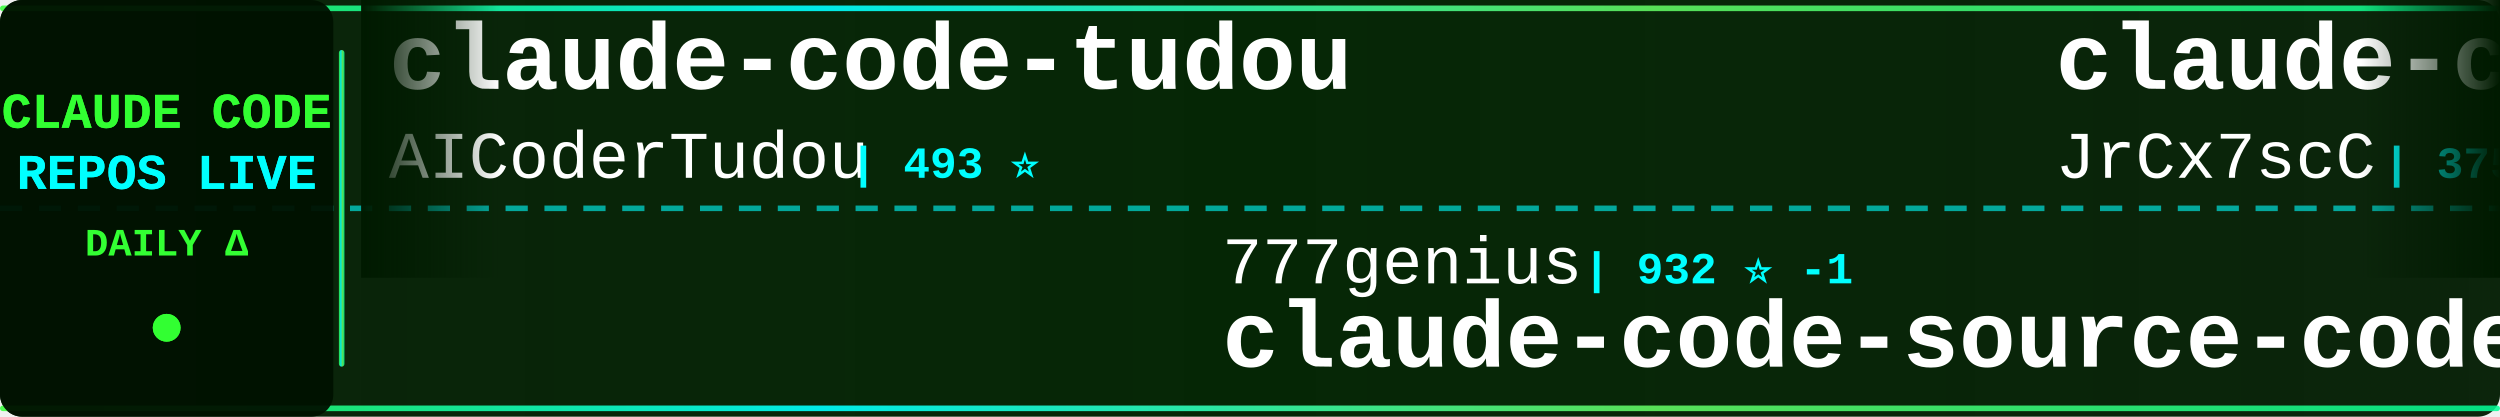
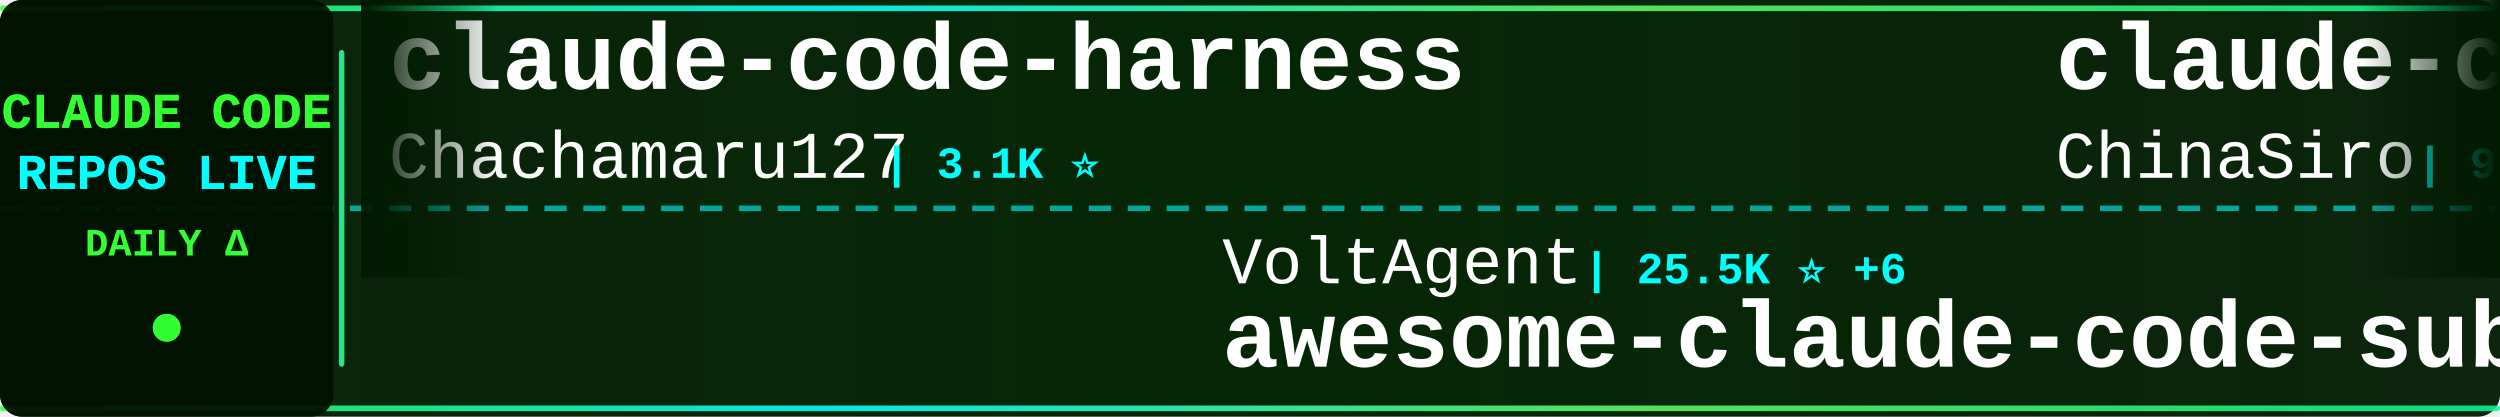
<svg xmlns="http://www.w3.org/2000/svg" width="900" height="150">
  <defs>
    <linearGradient id="tickerBg" x1="0%" y1="0%" x2="100%" y2="0%">
      <stop offset="0%" style="stop-color:#001a00;stop-opacity:0.95" />
      <stop offset="50%" style="stop-color:#002200;stop-opacity:0.98" />
      <stop offset="100%" style="stop-color:#001a00;stop-opacity:0.95" />
    </linearGradient>
    <linearGradient id="borderGrad" x1="0%" y1="0%" x2="100%" y2="0%">
      <stop offset="0%" style="stop-color:#33ff33;stop-opacity:0.85">
        <animate attributeName="stop-opacity" values="0.85;1;0.85" dur="2s" repeatCount="indefinite" />
      </stop>
      <stop offset="33%" style="stop-color:#00ffff;stop-opacity:0.9">
        <animate attributeName="stop-opacity" values="0.9;1;0.9" dur="2.2s" repeatCount="indefinite" />
      </stop>
      <stop offset="66%" style="stop-color:#66ff66;stop-opacity:0.85">
        <animate attributeName="stop-opacity" values="0.85;1;0.85" dur="1.8s" repeatCount="indefinite" />
      </stop>
      <stop offset="100%" style="stop-color:#00ff99;stop-opacity:0.85">
        <animate attributeName="stop-opacity" values="0.85;1;0.85" dur="2s" repeatCount="indefinite" />
      </stop>
    </linearGradient>
    <filter id="textGlow">
      <feGaussianBlur stdDeviation="0.1" result="coloredBlur" />
      <feMerge>
        <feMergeNode in="coloredBlur" />
        <feMergeNode in="SourceGraphic" />
      </feMerge>
    </filter>
    <filter id="metricGlow">
      <feGaussianBlur stdDeviation="0.2" result="coloredBlur" />
      <feMerge>
        <feMergeNode in="coloredBlur" />
        <feMergeNode in="SourceGraphic" />
      </feMerge>
    </filter>
    <linearGradient id="leftFade" x1="0%" y1="0%" x2="100%" y2="0%">
      <stop offset="0%" style="stop-color:#001a00;stop-opacity:1" />
      <stop offset="100%" style="stop-color:#001a00;stop-opacity:0" />
    </linearGradient>
    <linearGradient id="rightFade" x1="0%" y1="0%" x2="100%" y2="0%">
      <stop offset="0%" style="stop-color:#001a00;stop-opacity:0" />
      <stop offset="100%" style="stop-color:#001a00;stop-opacity:1" />
    </linearGradient>
  </defs>
  <rect width="900" height="150" fill="url(#tickerBg)" rx="8" />
  <rect x="0" y="2" width="900" height="2" fill="url(#borderGrad)" rx="1" />
  <rect x="0" y="146" width="900" height="2" fill="url(#borderGrad)" rx="1" />
  <line x1="0" y1="75" x2="900" y2="75" stroke="#00ffff" stroke-width="2" stroke-dasharray="8 6" opacity="0.6" />
  <rect x="0" y="0" width="120" height="150" fill="#001100" opacity="0.95" rx="8" />
  <text x="60" y="46" font-family="'Courier New', monospace" font-size="18" font-weight="bold" fill="#33ff33" text-anchor="middle" filter="url(#textGlow)">
    CLAUDE CODE
  </text>
  <text x="60" y="68" font-family="'Courier New', monospace" font-size="18" font-weight="bold" fill="#00ffff" text-anchor="middle" filter="url(#textGlow)">
    REPOS LIVE
  </text>
  <text x="60" y="92" font-family="'Courier New', monospace" font-size="14" font-weight="bold" fill="#33ff33" text-anchor="middle">
    DAILY Δ
  </text>
  <circle cx="60" cy="118" r="5" fill="#33ff33" filter="url(#metricGlow)">
    <animate attributeName="r" values="4;6;4" dur="1.5s" repeatCount="indefinite" />
    <animate attributeName="opacity" values="0.6;1;0.6" dur="1.5s" repeatCount="indefinite" />
  </circle>
  <rect x="122" y="18" width="2" height="114" fill="url(#borderGrad)" rx="1" />
  <clipPath id="tickerClip">
    <rect x="130" y="0" width="770" height="150" />
  </clipPath>
  <g clip-path="url(#tickerClip)">
    <g id="tickerItems">
      <animateTransform attributeName="transform" attributeType="XML" type="translate" from="0 0" to="-3000 0" dur="54s" repeatCount="indefinite" />
      <g transform="translate(0, 0)">
-         <text x="140" y="32" font-family="'Courier New', monospace" font-size="34" font-weight="bold" fill="#ffffff">claude-code-tudou</text>
-         <text x="140" y="64" font-family="'Courier New', monospace" font-size="24" font-weight="normal" fill="#ffffff" opacity="1.0">AICoderTudou</text>
-         <text x="306" y="64" font-family="'Courier New', monospace" font-size="16" font-weight="bold" fill="#00ffff"> | 493 ⭐</text>
+         <text x="140" y="32" font-family="'Courier New', monospace" font-size="34" font-weight="bold" fill="#ffffff">claude-code-harness</text>
+         <text x="140" y="64" font-family="'Courier New', monospace" font-size="24" font-weight="normal" fill="#ffffff" opacity="1.0">Chachamaru127</text>
+         <text x="318" y="64" font-family="'Courier New', monospace" font-size="16" font-weight="bold" fill="#00ffff"> | 3.1K ⭐</text>
      </g>
      <g transform="translate(300, 0)">
-         <text x="140" y="102" font-family="'Courier New', monospace" font-size="24" font-weight="normal" fill="#ffffff" opacity="1.0">777genius</text>
-         <text x="270" y="102" font-family="'Courier New', monospace" font-size="16" font-weight="bold" fill="#00ffff"> | 932 ⭐ -1</text>
-         <text x="140" y="132" font-family="'Courier New', monospace" font-size="34" font-weight="bold" fill="#ffffff">claude-code-source-code</text>
+         <text x="140" y="102" font-family="'Courier New', monospace" font-size="24" font-weight="normal" fill="#ffffff" opacity="1.0">VoltAgent</text>
+         <text x="270" y="102" font-family="'Courier New', monospace" font-size="16" font-weight="bold" fill="#00ffff"> | 25.5K ⭐ +6</text>
+         <text x="140" y="132" font-family="'Courier New', monospace" font-size="34" font-weight="bold" fill="#ffffff">awesome-claude-code-suba...</text>
      </g>
      <g transform="translate(600, 0)">
-         <text x="140" y="32" font-family="'Courier New', monospace" font-size="34" font-weight="bold" fill="#ffffff">claude-code-source</text>
-         <text x="140" y="64" font-family="'Courier New', monospace" font-size="24" font-weight="normal" fill="#ffffff" opacity="1.0">JrCx7scC</text>
-         <text x="258" y="64" font-family="'Courier New', monospace" font-size="16" font-weight="bold" fill="#00ffff"> | 375 ⭐ -1</text>
+         <text x="140" y="32" font-family="'Courier New', monospace" font-size="34" font-weight="bold" fill="#ffffff">claude-code-sourcemap</text>
+         <text x="140" y="64" font-family="'Courier New', monospace" font-size="24" font-weight="normal" fill="#ffffff" opacity="1.0">ChinaSiro</text>
+         <text x="270" y="64" font-family="'Courier New', monospace" font-size="16" font-weight="bold" fill="#00ffff"> | 9.7K ⭐</text>
      </g>
      <g transform="translate(900, 0)">
-         <text x="140" y="102" font-family="'Courier New', monospace" font-size="24" font-weight="normal" fill="#ffffff" opacity="1.0">sugyan</text>
-         <text x="234" y="102" font-family="'Courier New', monospace" font-size="16" font-weight="bold" fill="#00ffff"> | 1.1K ⭐</text>
-         <text x="140" y="132" font-family="'Courier New', monospace" font-size="34" font-weight="bold" fill="#ffffff">claude-code-webui</text>
+         <text x="140" y="102" font-family="'Courier New', monospace" font-size="24" font-weight="normal" fill="#ffffff" opacity="1.0">multica-ai</text>
+         <text x="282" y="102" font-family="'Courier New', monospace" font-size="16" font-weight="bold" fill="#00ffff"> | 217.1K ⭐ +79</text>
+         <text x="140" y="132" font-family="'Courier New', monospace" font-size="34" font-weight="bold" fill="#ffffff">andrej-karpathy-skills</text>
      </g>
      <g transform="translate(1200, 0)">
-         <text x="140" y="32" font-family="'Courier New', monospace" font-size="34" font-weight="bold" fill="#ffffff">Claude-Code-Source-Study</text>
-         <text x="140" y="64" font-family="'Courier New', monospace" font-size="24" font-weight="normal" fill="#ffffff" opacity="1.0">luyao618</text>
-         <text x="258" y="64" font-family="'Courier New', monospace" font-size="16" font-weight="bold" fill="#00ffff"> | 1.7K ⭐</text>
+         <text x="140" y="32" font-family="'Courier New', monospace" font-size="34" font-weight="bold" fill="#ffffff">claude-code-my-workflow</text>
+         <text x="140" y="64" font-family="'Courier New', monospace" font-size="24" font-weight="normal" fill="#ffffff" opacity="1.0">pedrohcgs</text>
+         <text x="270" y="64" font-family="'Courier New', monospace" font-size="16" font-weight="bold" fill="#00ffff"> | 1.6K ⭐ +9</text>
      </g>
      <g transform="translate(1500, 0)">
-         <text x="140" y="102" font-family="'Courier New', monospace" font-size="24" font-weight="normal" fill="#ffffff" opacity="1.0">Alishahryar1</text>
-         <text x="306" y="102" font-family="'Courier New', monospace" font-size="16" font-weight="bold" fill="#00ffff"> | 56.7K ⭐ +23</text>
-         <text x="140" y="132" font-family="'Courier New', monospace" font-size="34" font-weight="bold" fill="#ffffff">free-claude-code</text>
+         <text x="140" y="102" font-family="'Courier New', monospace" font-size="24" font-weight="normal" fill="#ffffff" opacity="1.0">ccplugins</text>
+         <text x="270" y="102" font-family="'Courier New', monospace" font-size="16" font-weight="bold" fill="#00ffff"> | 966 ⭐</text>
+         <text x="140" y="132" font-family="'Courier New', monospace" font-size="34" font-weight="bold" fill="#ffffff">awesome-claude-code-plug...</text>
      </g>
      <g transform="translate(1800, 0)">
-         <text x="140" y="32" font-family="'Courier New', monospace" font-size="34" font-weight="bold" fill="#ffffff">claude-code-guide</text>
-         <text x="140" y="64" font-family="'Courier New', monospace" font-size="24" font-weight="normal" fill="#ffffff" opacity="1.0">Cranot</text>
-         <text x="234" y="64" font-family="'Courier New', monospace" font-size="16" font-weight="bold" fill="#00ffff"> | 2.9K ⭐ -1</text>
+         <text x="140" y="32" font-family="'Courier New', monospace" font-size="34" font-weight="bold" fill="#ffffff">claude-code</text>
+         <text x="140" y="64" font-family="'Courier New', monospace" font-size="24" font-weight="normal" fill="#ffffff" opacity="1.0">xorespesp</text>
+         <text x="270" y="64" font-family="'Courier New', monospace" font-size="16" font-weight="bold" fill="#00ffff"> | 233 ⭐</text>
      </g>
      <g transform="translate(2100, 0)">
-         <text x="140" y="102" font-family="'Courier New', monospace" font-size="24" font-weight="normal" fill="#ffffff" opacity="1.0">ykdojo</text>
-         <text x="234" y="102" font-family="'Courier New', monospace" font-size="16" font-weight="bold" fill="#00ffff"> | 10.2K ⭐ -3</text>
-         <text x="140" y="132" font-family="'Courier New', monospace" font-size="34" font-weight="bold" fill="#ffffff">claude-code-tips</text>
+         <text x="140" y="102" font-family="'Courier New', monospace" font-size="24" font-weight="normal" fill="#ffffff" opacity="1.0">Donchitos</text>
+         <text x="270" y="102" font-family="'Courier New', monospace" font-size="16" font-weight="bold" fill="#00ffff"> | 25.8K ⭐ +18</text>
+         <text x="140" y="132" font-family="'Courier New', monospace" font-size="34" font-weight="bold" fill="#ffffff">Claude-Code-Game-Studios</text>
      </g>
      <g transform="translate(2400, 0)">
-         <text x="140" y="32" font-family="'Courier New', monospace" font-size="34" font-weight="bold" fill="#ffffff">claude-code-source-build</text>
-         <text x="140" y="64" font-family="'Courier New', monospace" font-size="24" font-weight="normal" fill="#ffffff" opacity="1.0">andrew-kramer-inno</text>
-         <text x="378" y="64" font-family="'Courier New', monospace" font-size="16" font-weight="bold" fill="#00ffff"> | 594 ⭐</text>
+         <text x="140" y="32" font-family="'Courier New', monospace" font-size="34" font-weight="bold" fill="#ffffff">claude-code-hub</text>
+         <text x="140" y="64" font-family="'Courier New', monospace" font-size="24" font-weight="normal" fill="#ffffff" opacity="1.0">ding113</text>
+         <text x="246" y="64" font-family="'Courier New', monospace" font-size="16" font-weight="bold" fill="#00ffff"> | 3.4K ⭐ -2</text>
      </g>
      <g transform="translate(2700, 0)">
-         <text x="140" y="102" font-family="'Courier New', monospace" font-size="24" font-weight="normal" fill="#ffffff" opacity="1.0">WorldFlowAI</text>
-         <text x="294" y="102" font-family="'Courier New', monospace" font-size="16" font-weight="bold" fill="#00ffff"> | 4.1K ⭐ +37</text>
-         <text x="140" y="132" font-family="'Courier New', monospace" font-size="34" font-weight="bold" fill="#ffffff">everything-claude-code</text>
+         <text x="140" y="102" font-family="'Courier New', monospace" font-size="24" font-weight="normal" fill="#ffffff" opacity="1.0">wanshuiyin</text>
+         <text x="282" y="102" font-family="'Courier New', monospace" font-size="16" font-weight="bold" fill="#00ffff"> | 17.0K ⭐ +18</text>
+         <text x="140" y="132" font-family="'Courier New', monospace" font-size="34" font-weight="bold" fill="#ffffff">Auto-claude-code-researc...</text>
      </g>
      <g transform="translate(3000, 0)">
-         <text x="140" y="32" font-family="'Courier New', monospace" font-size="34" font-weight="bold" fill="#ffffff">claude-code-tudou</text>
-         <text x="140" y="64" font-family="'Courier New', monospace" font-size="24" font-weight="normal" fill="#ffffff" opacity="1.0">AICoderTudou</text>
-         <text x="306" y="64" font-family="'Courier New', monospace" font-size="16" font-weight="bold" fill="#00ffff"> | 493 ⭐</text>
+         <text x="140" y="32" font-family="'Courier New', monospace" font-size="34" font-weight="bold" fill="#ffffff">claude-code-harness</text>
+         <text x="140" y="64" font-family="'Courier New', monospace" font-size="24" font-weight="normal" fill="#ffffff" opacity="1.0">Chachamaru127</text>
+         <text x="318" y="64" font-family="'Courier New', monospace" font-size="16" font-weight="bold" fill="#00ffff"> | 3.1K ⭐</text>
      </g>
      <g transform="translate(3300, 0)">
-         <text x="140" y="102" font-family="'Courier New', monospace" font-size="24" font-weight="normal" fill="#ffffff" opacity="1.0">777genius</text>
-         <text x="270" y="102" font-family="'Courier New', monospace" font-size="16" font-weight="bold" fill="#00ffff"> | 932 ⭐ -1</text>
-         <text x="140" y="132" font-family="'Courier New', monospace" font-size="34" font-weight="bold" fill="#ffffff">claude-code-source-code</text>
+         <text x="140" y="102" font-family="'Courier New', monospace" font-size="24" font-weight="normal" fill="#ffffff" opacity="1.0">VoltAgent</text>
+         <text x="270" y="102" font-family="'Courier New', monospace" font-size="16" font-weight="bold" fill="#00ffff"> | 25.5K ⭐ +6</text>
+         <text x="140" y="132" font-family="'Courier New', monospace" font-size="34" font-weight="bold" fill="#ffffff">awesome-claude-code-suba...</text>
      </g>
      <g transform="translate(3600, 0)">
-         <text x="140" y="32" font-family="'Courier New', monospace" font-size="34" font-weight="bold" fill="#ffffff">claude-code-source</text>
-         <text x="140" y="64" font-family="'Courier New', monospace" font-size="24" font-weight="normal" fill="#ffffff" opacity="1.0">JrCx7scC</text>
-         <text x="258" y="64" font-family="'Courier New', monospace" font-size="16" font-weight="bold" fill="#00ffff"> | 375 ⭐ -1</text>
+         <text x="140" y="32" font-family="'Courier New', monospace" font-size="34" font-weight="bold" fill="#ffffff">claude-code-sourcemap</text>
+         <text x="140" y="64" font-family="'Courier New', monospace" font-size="24" font-weight="normal" fill="#ffffff" opacity="1.0">ChinaSiro</text>
+         <text x="270" y="64" font-family="'Courier New', monospace" font-size="16" font-weight="bold" fill="#00ffff"> | 9.7K ⭐</text>
      </g>
      <g transform="translate(3900, 0)">
-         <text x="140" y="102" font-family="'Courier New', monospace" font-size="24" font-weight="normal" fill="#ffffff" opacity="1.0">sugyan</text>
-         <text x="234" y="102" font-family="'Courier New', monospace" font-size="16" font-weight="bold" fill="#00ffff"> | 1.1K ⭐</text>
-         <text x="140" y="132" font-family="'Courier New', monospace" font-size="34" font-weight="bold" fill="#ffffff">claude-code-webui</text>
+         <text x="140" y="102" font-family="'Courier New', monospace" font-size="24" font-weight="normal" fill="#ffffff" opacity="1.0">multica-ai</text>
+         <text x="282" y="102" font-family="'Courier New', monospace" font-size="16" font-weight="bold" fill="#00ffff"> | 217.1K ⭐ +79</text>
+         <text x="140" y="132" font-family="'Courier New', monospace" font-size="34" font-weight="bold" fill="#ffffff">andrej-karpathy-skills</text>
      </g>
    </g>
  </g>
  <rect x="130" y="0" width="50" height="100" fill="url(#leftFade)" />
  <rect x="850" y="0" width="50" height="100" fill="url(#rightFade)" />
</svg>
